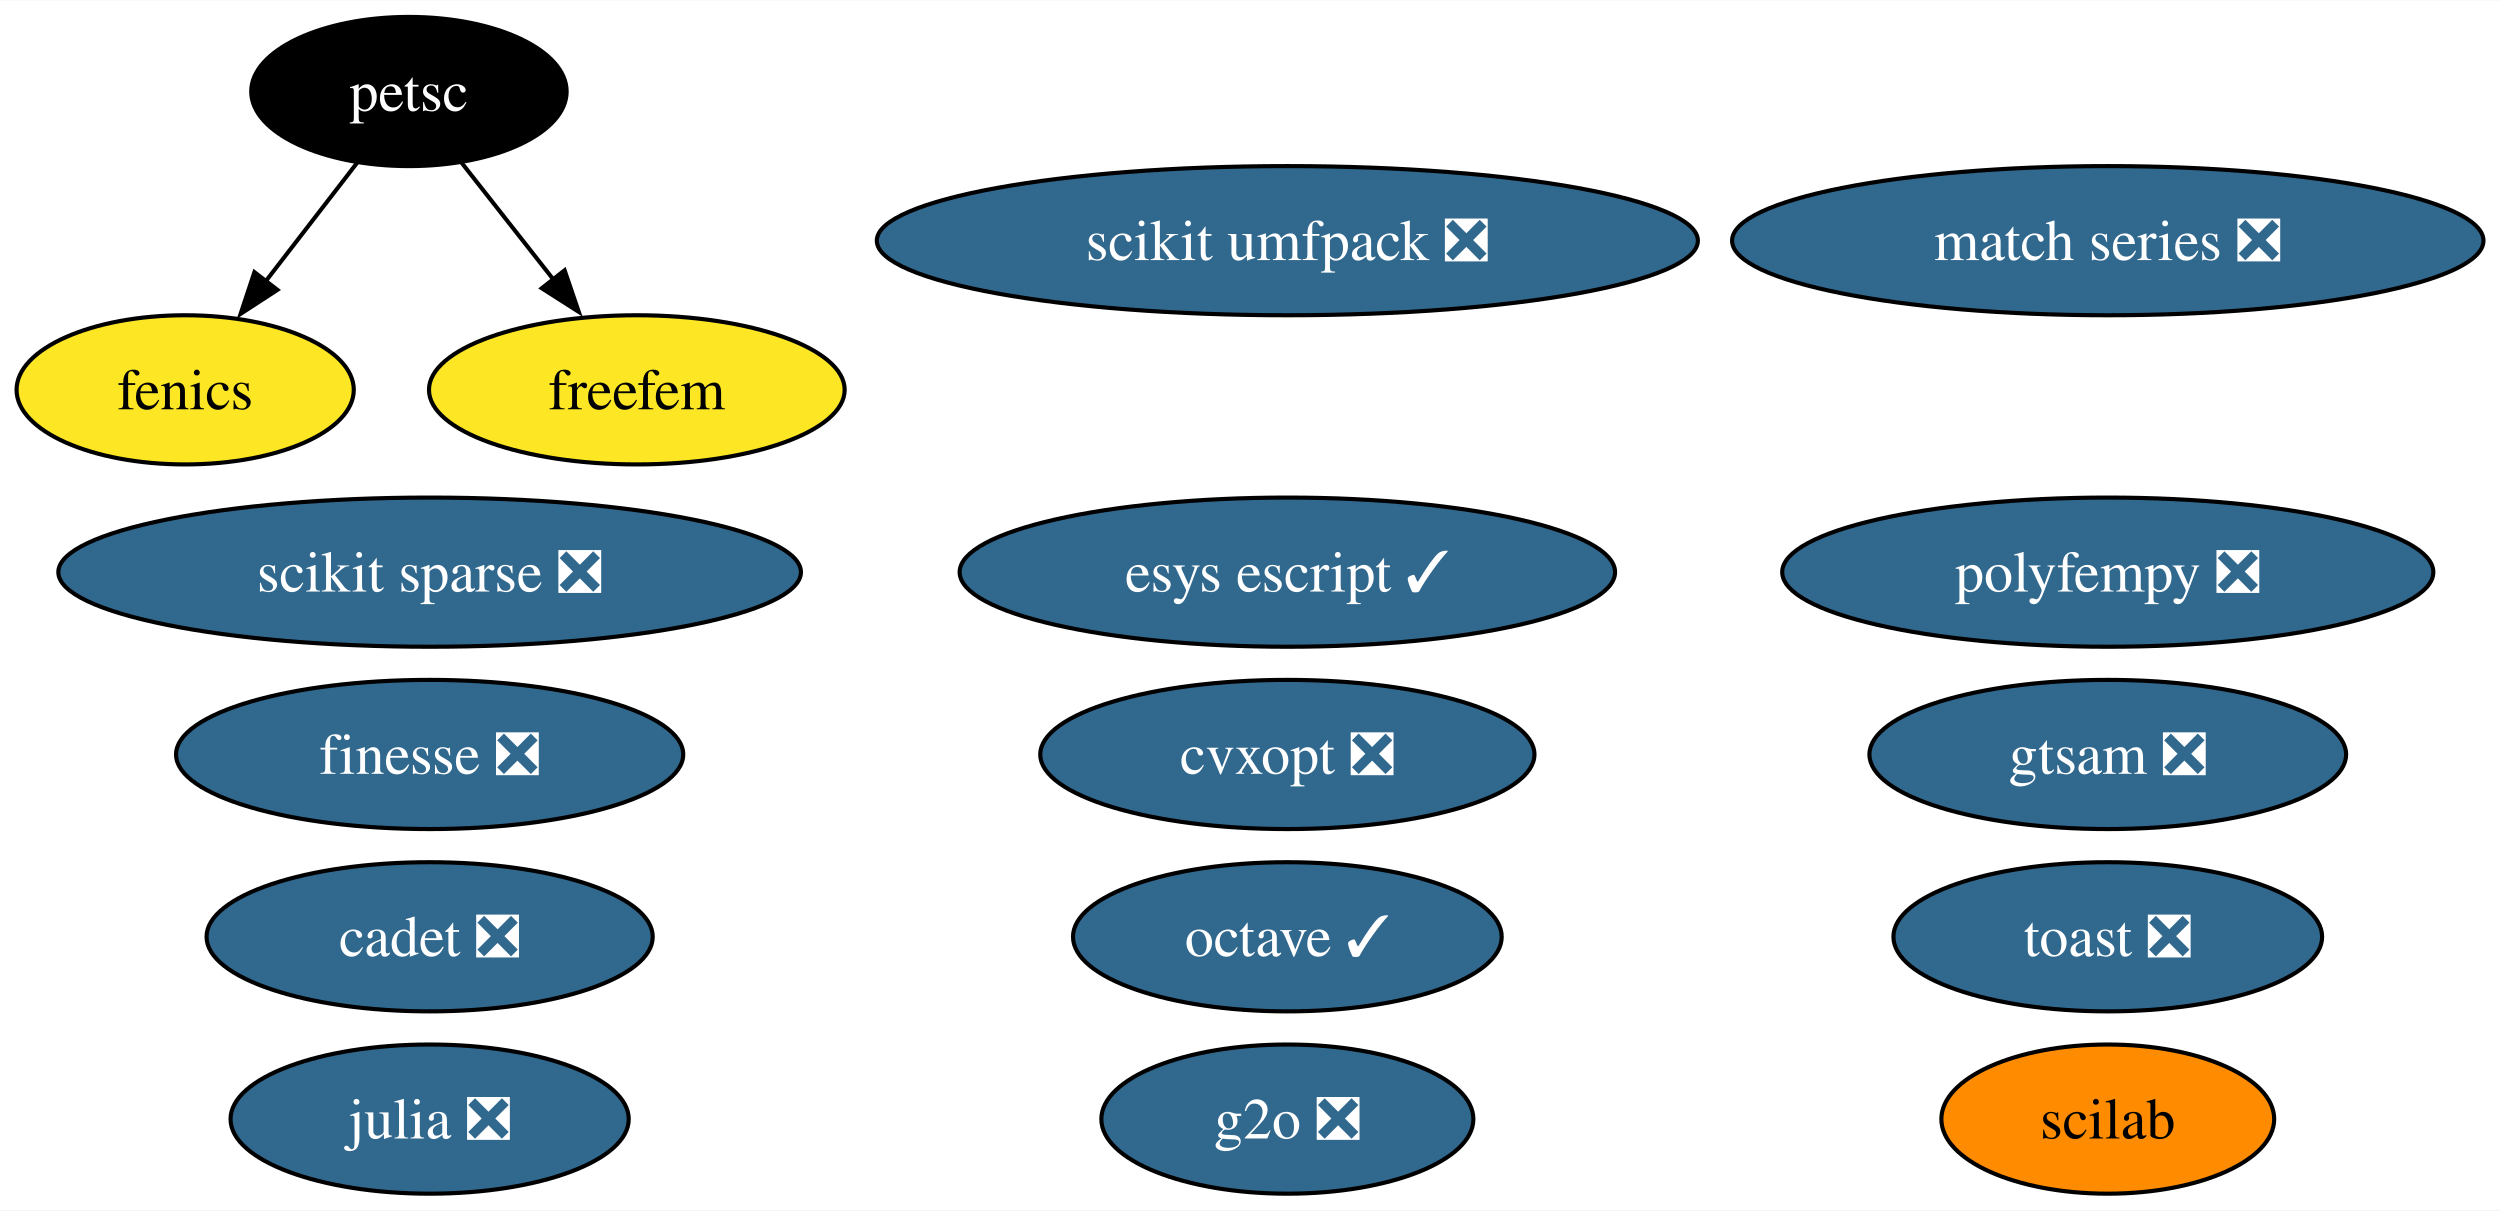
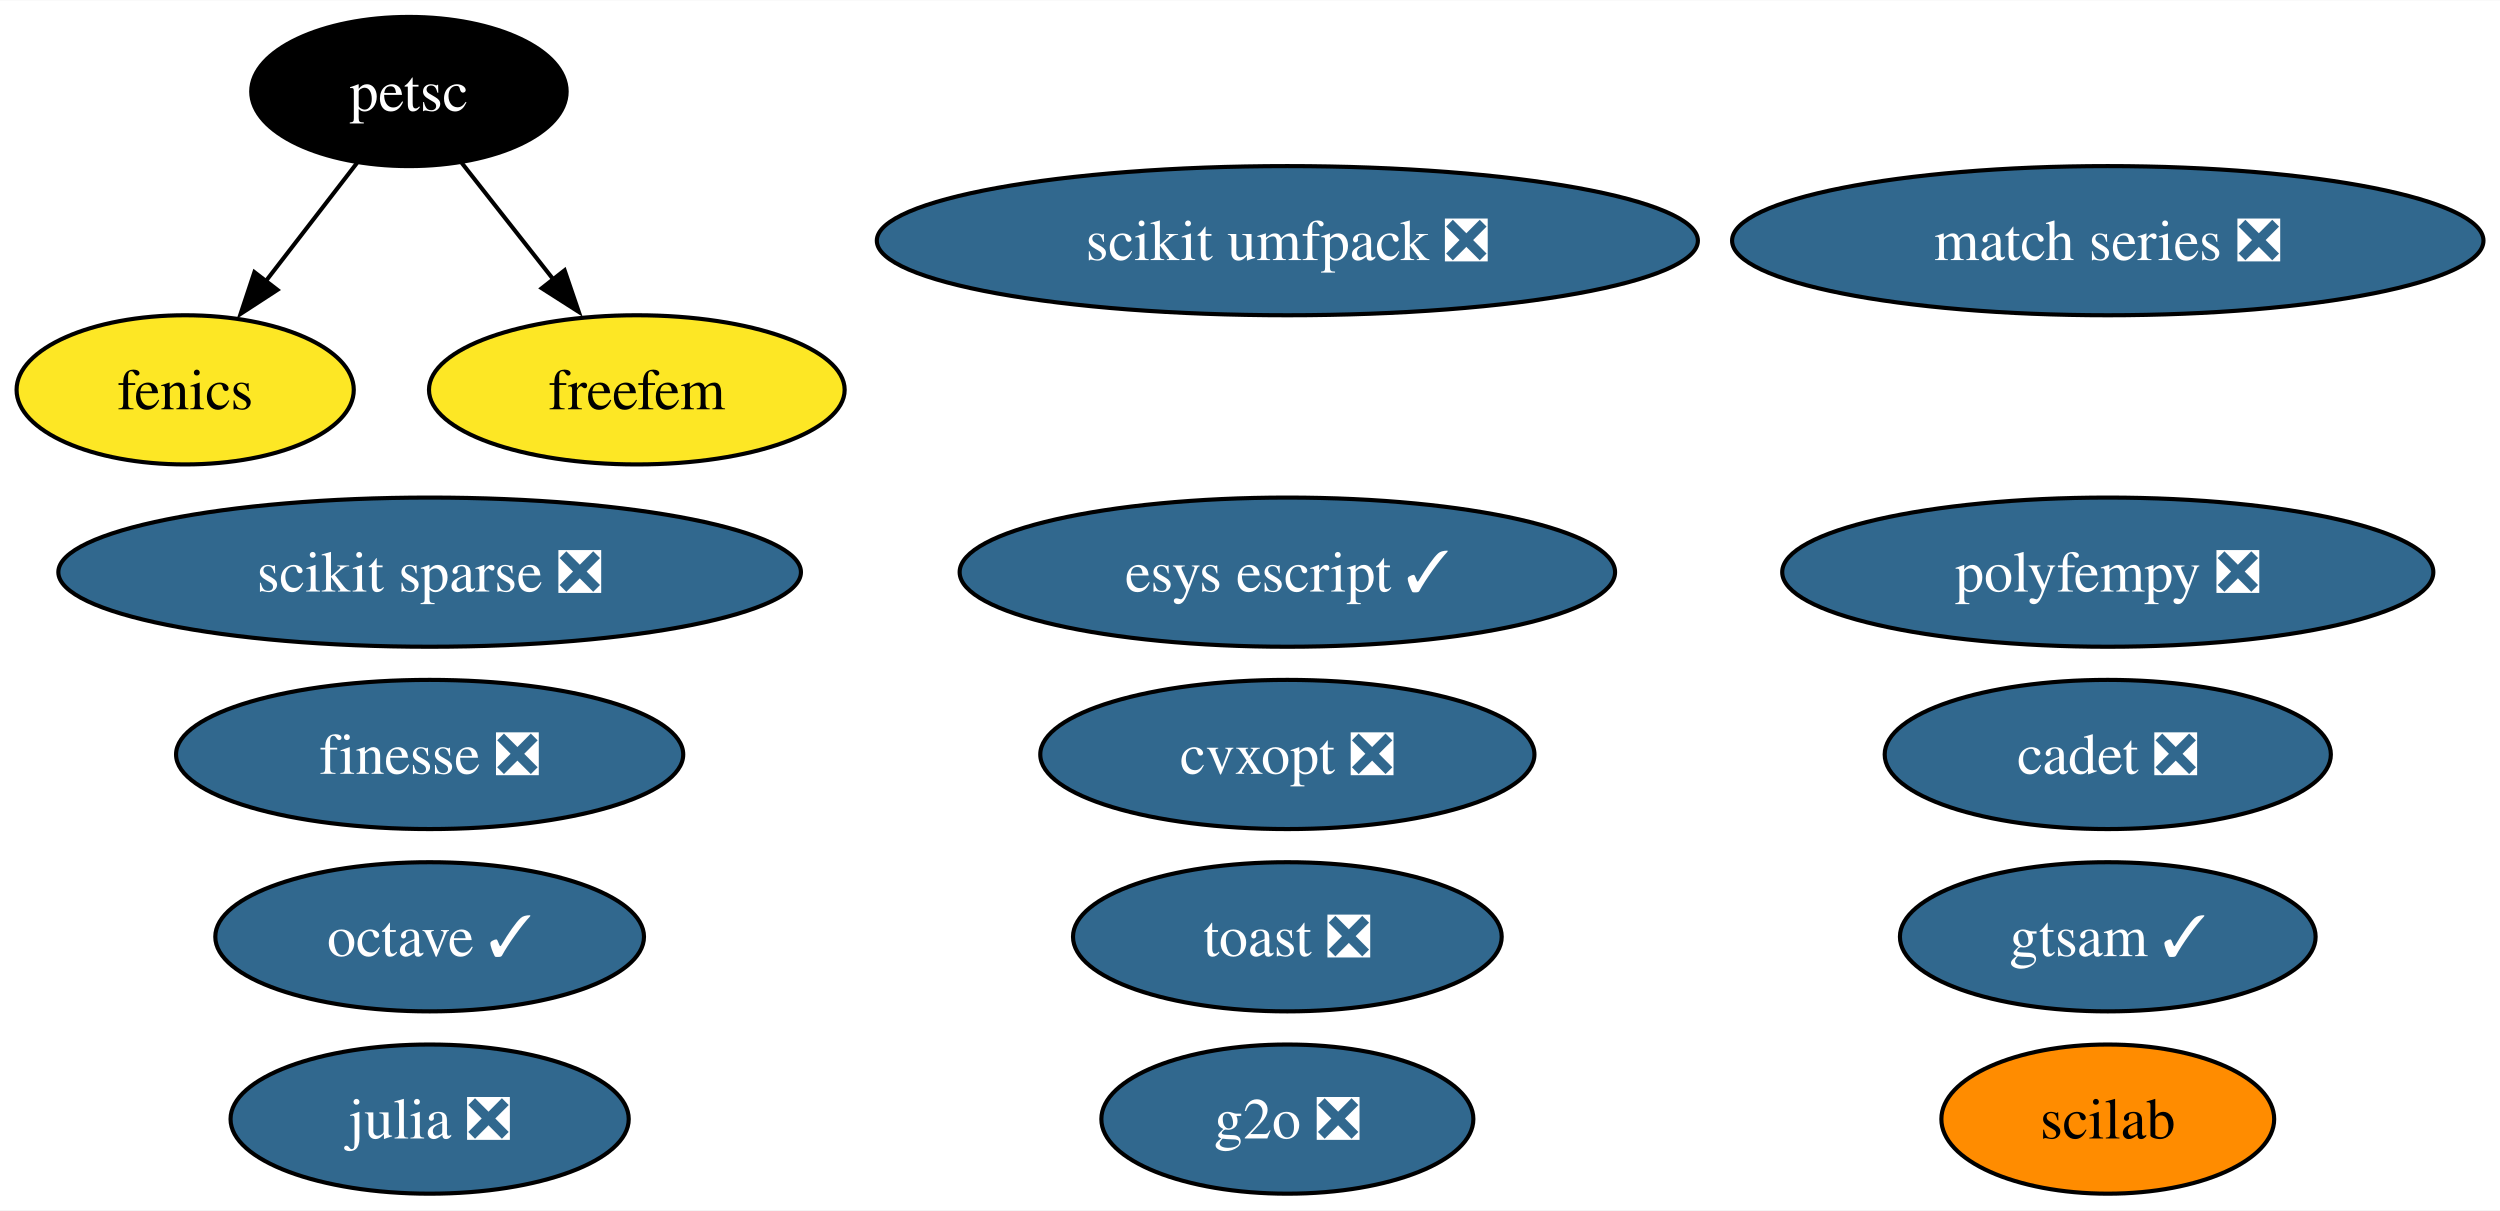
<svg xmlns="http://www.w3.org/2000/svg" xmlns:xlink="http://www.w3.org/1999/xlink" width="603pt" height="292pt" viewBox="0.00 0.00 603.35 292.00">
  <g id="graph0" class="graph" transform="scale(1 1) rotate(0) translate(4 288)">
    <polygon fill="white" stroke="none" points="-4,4 -4,-288 599.35,-288 599.35,4 -4,4" />
    <g id="node1" class="node">
      <g id="a_node1">
        <a xlink:href="https://github.com/conda-forge/cvxopt-feedstock/pull/72" xlink:title="cvxopt ❎">
          <ellipse fill="#31688e" stroke="black" cx="306.69" cy="-106" rx="59.63" ry="18" />
          <text text-anchor="middle" x="306.69" y="-101.33" font-family="Times,serif" font-size="14.00" fill="white">cvxopt ❎</text>
        </a>
      </g>
    </g>
    <g id="node2" class="node">
      <g id="a_node2">
        <a xlink:href="https://github.com/conda-forge/fenics-feedstock" xlink:title="fenics">
          <ellipse fill="#fde725" stroke="black" cx="40.69" cy="-194" rx="40.69" ry="18" />
          <text text-anchor="middle" x="40.69" y="-189.32" font-family="Times,serif" font-size="14.00">fenics</text>
        </a>
      </g>
    </g>
    <g id="node3" class="node">
      <g id="a_node3">
        <a xlink:href="https://github.com/conda-forge/julia-feedstock/pull/276" xlink:title="julia ❎">
          <ellipse fill="#31688e" stroke="black" cx="99.69" cy="-18" rx="48.05" ry="18" />
          <text text-anchor="middle" x="99.69" y="-13.32" font-family="Times,serif" font-size="14.00" fill="white">julia ❎</text>
        </a>
      </g>
    </g>
    <g id="node4" class="node">
      <g id="a_node4">
        <a xlink:href="https://github.com/conda-forge/octave-feedstock/pull/123" xlink:title="octave ✓">
-           <ellipse fill="#31688e" stroke="black" cx="306.69" cy="-62" rx="51.73" ry="18" />
-           <text text-anchor="middle" x="306.69" y="-57.33" font-family="Times,serif" font-size="14.00" fill="white">octave ✓</text>
+           <ellipse fill="#31688e" stroke="black" cx="99.69" cy="-62" rx="51.73" ry="18" />
+           <text text-anchor="middle" x="99.69" y="-57.33" font-family="Times,serif" font-size="14.00" fill="white">octave ✓</text>
        </a>
      </g>
    </g>
    <g id="node5" class="node">
      <g id="a_node5">
        <a xlink:href="https://github.com/conda-forge/scikit-sparse-feedstock/pull/42" xlink:title="scikit sparse ❎">
          <ellipse fill="#31688e" stroke="black" cx="99.69" cy="-150" rx="89.61" ry="18" />
          <text text-anchor="middle" x="99.69" y="-145.32" font-family="Times,serif" font-size="14.00" fill="white">scikit sparse ❎</text>
        </a>
      </g>
    </g>
    <g id="node6" class="node">
      <g id="a_node6">
        <a xlink:href="https://github.com/conda-forge/scikit-umfpack-feedstock/pull/37" xlink:title="scikit umfpack ❎">
          <ellipse fill="#31688e" stroke="black" cx="306.69" cy="-230" rx="99.08" ry="18" />
          <text text-anchor="middle" x="306.69" y="-225.32" font-family="Times,serif" font-size="14.00" fill="white">scikit umfpack ❎</text>
        </a>
      </g>
    </g>
    <g id="node7" class="node">
      <g id="a_node7">
        <a xlink:href="https://github.com/conda-forge/petsc-feedstock" xlink:title="petsc">
          <ellipse fill="#000000" stroke="black" cx="94.69" cy="-266" rx="38.06" ry="18" />
          <text text-anchor="middle" x="94.69" y="-261.32" font-family="Times,serif" font-size="14.00" fill="white">petsc</text>
        </a>
      </g>
    </g>
    <g id="edge1" class="edge">
      <path fill="none" stroke="black" d="M82.16,-248.76C75.62,-240.28 67.47,-229.71 60.12,-220.2" />
      <polygon fill="black" stroke="black" points="62.95,-218.13 54.07,-212.35 57.4,-222.4 62.95,-218.13" />
    </g>
    <g id="node17" class="node">
      <g id="a_node17">
        <a xlink:href="https://github.com/conda-forge/freefem-feedstock" xlink:title="freefem">
          <ellipse fill="#fde725" stroke="black" cx="149.69" cy="-194" rx="50.16" ry="18" />
          <text text-anchor="middle" x="149.69" y="-189.32" font-family="Times,serif" font-size="14.00">freefem</text>
        </a>
      </g>
    </g>
    <g id="edge2" class="edge">
      <path fill="none" stroke="black" d="M107.44,-248.76C114.01,-240.4 122.17,-230.02 129.57,-220.61" />
      <polygon fill="black" stroke="black" points="132.26,-222.85 135.68,-212.82 126.75,-218.52 132.26,-222.85" />
    </g>
    <g id="node8" class="node">
      <g id="a_node8">
        <a xlink:href="https://github.com/conda-forge/polyfempy-feedstock/pull/43" xlink:title="polyfempy ❎">
          <ellipse fill="#31688e" stroke="black" cx="504.69" cy="-150" rx="78.57" ry="18" />
          <text text-anchor="middle" x="504.69" y="-145.32" font-family="Times,serif" font-size="14.00" fill="white">polyfempy ❎</text>
        </a>
      </g>
    </g>
    <g id="node9" class="node">
      <g id="a_node9">
        <a xlink:href="https://github.com/conda-forge/scilab-feedstock" xlink:title="scilab">
          <ellipse fill="#ff8c00" stroke="black" cx="504.69" cy="-18" rx="40.16" ry="18" />
          <text text-anchor="middle" x="504.69" y="-13.32" font-family="Times,serif" font-size="14.00">scilab</text>
        </a>
      </g>
    </g>
    <g id="node10" class="node">
      <g id="a_node10">
        <a xlink:href="https://github.com/conda-forge/esys-escript-feedstock/pull/71" xlink:title="esys escript ✓">
          <ellipse fill="#31688e" stroke="black" cx="306.69" cy="-150" rx="79.09" ry="18" />
          <text text-anchor="middle" x="306.69" y="-145.32" font-family="Times,serif" font-size="14.00" fill="white">esys escript ✓</text>
        </a>
      </g>
    </g>
    <g id="node11" class="node">
      <g id="a_node11">
        <a xlink:href="https://github.com/conda-forge/toast-feedstock/pull/30" xlink:title="toast ❎">
-           <ellipse fill="#31688e" stroke="black" cx="504.69" cy="-62" rx="51.73" ry="18" />
-           <text text-anchor="middle" x="504.69" y="-57.33" font-family="Times,serif" font-size="14.00" fill="white">toast ❎</text>
+           <ellipse fill="#31688e" stroke="black" cx="306.69" cy="-62" rx="51.73" ry="18" />
+           <text text-anchor="middle" x="306.69" y="-57.33" font-family="Times,serif" font-size="14.00" fill="white">toast ❎</text>
        </a>
      </g>
    </g>
    <g id="node12" class="node">
      <g id="a_node12">
        <a xlink:href="https://github.com/conda-forge/g2o-feedstock/pull/3" xlink:title="g2o ❎">
          <ellipse fill="#31688e" stroke="black" cx="306.69" cy="-18" rx="44.89" ry="18" />
          <text text-anchor="middle" x="306.69" y="-13.32" font-family="Times,serif" font-size="14.00" fill="white">g2o ❎</text>
        </a>
      </g>
    </g>
    <g id="node13" class="node">
      <g id="a_node13">
        <a xlink:href="https://github.com/conda-forge/match-series-feedstock/pull/23" xlink:title="match series ❎">
          <ellipse fill="#31688e" stroke="black" cx="504.69" cy="-230" rx="90.67" ry="18" />
          <text text-anchor="middle" x="504.69" y="-225.32" font-family="Times,serif" font-size="14.00" fill="white">match series ❎</text>
        </a>
      </g>
    </g>
    <g id="node14" class="node">
      <g id="a_node14">
        <a xlink:href="https://github.com/conda-forge/finesse-feedstock/pull/42" xlink:title="finesse ❎">
          <ellipse fill="#31688e" stroke="black" cx="99.69" cy="-106" rx="61.2" ry="18" />
          <text text-anchor="middle" x="99.69" y="-101.33" font-family="Times,serif" font-size="14.00" fill="white">finesse ❎</text>
        </a>
      </g>
    </g>
    <g id="node15" class="node">
      <g id="a_node15">
        <a xlink:href="https://github.com/conda-forge/cadet-feedstock/pull/11" xlink:title="cadet ❎">
-           <ellipse fill="#31688e" stroke="black" cx="99.69" cy="-62" rx="53.84" ry="18" />
-           <text text-anchor="middle" x="99.69" y="-57.33" font-family="Times,serif" font-size="14.00" fill="white">cadet ❎</text>
+           <ellipse fill="#31688e" stroke="black" cx="504.69" cy="-106" rx="53.84" ry="18" />
+           <text text-anchor="middle" x="504.69" y="-101.33" font-family="Times,serif" font-size="14.00" fill="white">cadet ❎</text>
        </a>
      </g>
    </g>
    <g id="node16" class="node">
      <g id="a_node16">
-         <a xlink:href="https://github.com/conda-forge/gtsam-feedstock/pull/24" xlink:title="gtsam ❎">
-           <ellipse fill="#31688e" stroke="black" cx="504.69" cy="-106" rx="57.52" ry="18" />
-           <text text-anchor="middle" x="504.69" y="-101.33" font-family="Times,serif" font-size="14.00" fill="white">gtsam ❎</text>
+         <a xlink:href="https://github.com/conda-forge/gtsam-feedstock/pull/24" xlink:title="gtsam ✓">
+           <ellipse fill="#31688e" stroke="black" cx="504.69" cy="-62" rx="50.16" ry="18" />
+           <text text-anchor="middle" x="504.69" y="-57.33" font-family="Times,serif" font-size="14.00" fill="white">gtsam ✓</text>
        </a>
      </g>
    </g>
  </g>
</svg>
